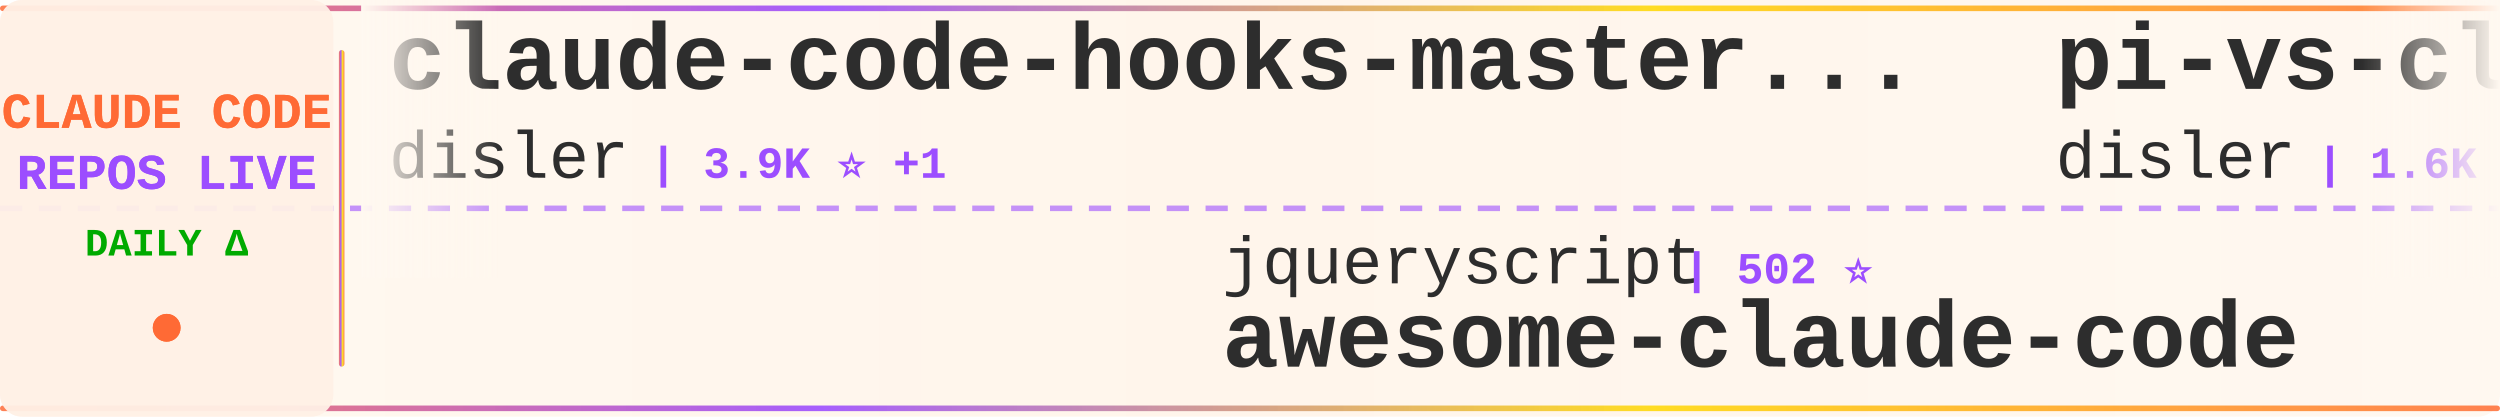
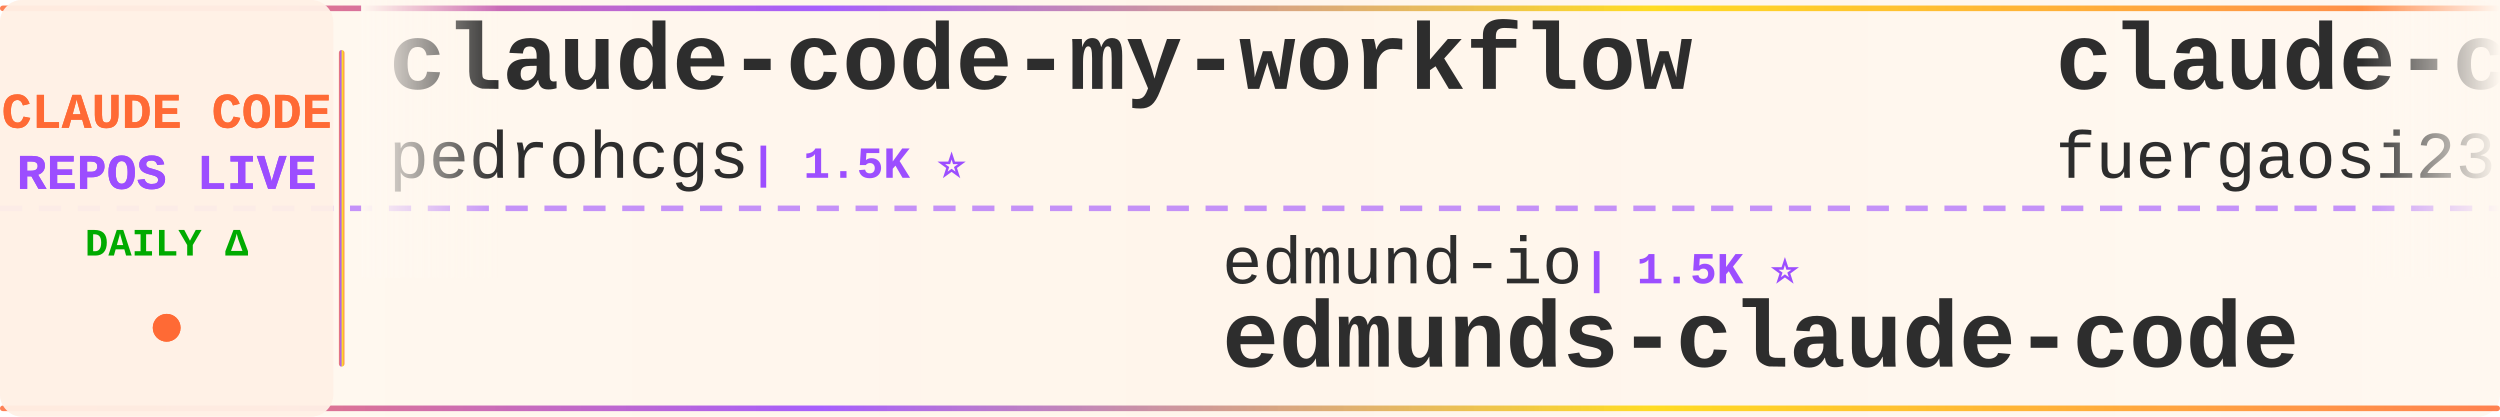
<svg xmlns="http://www.w3.org/2000/svg" width="900" height="150">
  <defs>
    <linearGradient id="tickerBg" x1="0%" y1="0%" x2="100%" y2="0%">
      <stop offset="0%" style="stop-color:#fff8f0;stop-opacity:0.98" />
      <stop offset="50%" style="stop-color:#fff5eb;stop-opacity:1" />
      <stop offset="100%" style="stop-color:#fff8f0;stop-opacity:0.98" />
    </linearGradient>
    <linearGradient id="borderGrad" x1="0%" y1="0%" x2="100%" y2="0%">
      <stop offset="0%" style="stop-color:#FF6B35;stop-opacity:0.85">
        <animate attributeName="stop-opacity" values="0.85;1;0.85" dur="2s" repeatCount="indefinite" />
      </stop>
      <stop offset="33%" style="stop-color:#9C4EFF;stop-opacity:0.9">
        <animate attributeName="stop-opacity" values="0.9;1;0.9" dur="2.2s" repeatCount="indefinite" />
      </stop>
      <stop offset="66%" style="stop-color:#FFD700;stop-opacity:0.85">
        <animate attributeName="stop-opacity" values="0.85;1;0.85" dur="1.8s" repeatCount="indefinite" />
      </stop>
      <stop offset="100%" style="stop-color:#FF6B35;stop-opacity:0.85">
        <animate attributeName="stop-opacity" values="0.85;1;0.85" dur="2s" repeatCount="indefinite" />
      </stop>
    </linearGradient>
    <filter id="textGlow">
      <feGaussianBlur stdDeviation="0.15" result="coloredBlur" />
      <feMerge>
        <feMergeNode in="coloredBlur" />
        <feMergeNode in="SourceGraphic" />
      </feMerge>
    </filter>
    <filter id="metricGlow">
      <feGaussianBlur stdDeviation="0.2" result="coloredBlur" />
      <feMerge>
        <feMergeNode in="coloredBlur" />
        <feMergeNode in="SourceGraphic" />
      </feMerge>
    </filter>
    <linearGradient id="leftFade" x1="0%" y1="0%" x2="100%" y2="0%">
      <stop offset="0%" style="stop-color:#fff8f0;stop-opacity:1" />
      <stop offset="100%" style="stop-color:#fff8f0;stop-opacity:0" />
    </linearGradient>
    <linearGradient id="rightFade" x1="0%" y1="0%" x2="100%" y2="0%">
      <stop offset="0%" style="stop-color:#fff8f0;stop-opacity:0" />
      <stop offset="100%" style="stop-color:#fff8f0;stop-opacity:1" />
    </linearGradient>
  </defs>
  <rect width="900" height="150" fill="url(#tickerBg)" rx="8" />
  <rect x="0" y="2" width="900" height="2" fill="url(#borderGrad)" rx="1" />
  <rect x="0" y="146" width="900" height="2" fill="url(#borderGrad)" rx="1" />
  <line x1="0" y1="75" x2="900" y2="75" stroke="#9C4EFF" stroke-width="2" stroke-dasharray="8 6" opacity="0.6" />
  <rect x="0" y="0" width="120" height="150" fill="#fff0e6" opacity="0.95" rx="8" />
  <text x="60" y="46" font-family="'Courier New', monospace" font-size="18" font-weight="bold" fill="#FF6B35" text-anchor="middle" filter="url(#textGlow)">
    CLAUDE CODE
  </text>
  <text x="60" y="68" font-family="'Courier New', monospace" font-size="18" font-weight="bold" fill="#9C4EFF" text-anchor="middle" filter="url(#textGlow)">
    REPOS LIVE
  </text>
  <text x="60" y="92" font-family="'Courier New', monospace" font-size="14" font-weight="bold" fill="#00aa00" text-anchor="middle">
    DAILY Δ
  </text>
  <circle cx="60" cy="118" r="5" fill="#FF6B35" filter="url(#metricGlow)">
    <animate attributeName="r" values="4;6;4" dur="1.5s" repeatCount="indefinite" />
    <animate attributeName="opacity" values="0.6;1;0.6" dur="1.5s" repeatCount="indefinite" />
  </circle>
  <rect x="122" y="18" width="2" height="114" fill="url(#borderGrad)" rx="1" />
  <clipPath id="tickerClip">
    <rect x="130" y="0" width="770" height="150" />
  </clipPath>
  <g clip-path="url(#tickerClip)">
    <g id="tickerItems">
      <animateTransform attributeName="transform" attributeType="XML" type="translate" from="0 0" to="-3000 0" dur="54s" repeatCount="indefinite" />
      <g transform="translate(0, 0)">
-         <text x="140" y="32" font-family="'Courier New', monospace" font-size="34" font-weight="bold" fill="#2d2d2d">claude-code-hooks-master...</text>
-         <text x="140" y="64" font-family="'Courier New', monospace" font-size="24" font-weight="normal" fill="#2d2d2d" opacity="1.0">disler</text>
-         <text x="234" y="64" font-family="'Courier New', monospace" font-size="16" font-weight="bold" fill="#9C4EFF"> | 3.9K ⭐ +1</text>
+         <text x="140" y="32" font-family="'Courier New', monospace" font-size="34" font-weight="bold" fill="#2d2d2d">claude-code-my-workflow</text>
+         <text x="140" y="64" font-family="'Courier New', monospace" font-size="24" font-weight="normal" fill="#2d2d2d" opacity="1.0">pedrohcgs</text>
+         <text x="270" y="64" font-family="'Courier New', monospace" font-size="16" font-weight="bold" fill="#9C4EFF"> | 1.5K ⭐</text>
      </g>
      <g transform="translate(300, 0)">
-         <text x="140" y="102" font-family="'Courier New', monospace" font-size="24" font-weight="normal" fill="#2d2d2d" opacity="1.0">jqueryscript</text>
-         <text x="306" y="102" font-family="'Courier New', monospace" font-size="16" font-weight="bold" fill="#9C4EFF"> | 502 ⭐</text>
-         <text x="140" y="132" font-family="'Courier New', monospace" font-size="34" font-weight="bold" fill="#2d2d2d">awesome-claude-code</text>
+         <text x="140" y="102" font-family="'Courier New', monospace" font-size="24" font-weight="normal" fill="#2d2d2d" opacity="1.0">edmund-io</text>
+         <text x="270" y="102" font-family="'Courier New', monospace" font-size="16" font-weight="bold" fill="#9C4EFF"> | 1.5K ⭐</text>
+         <text x="140" y="132" font-family="'Courier New', monospace" font-size="34" font-weight="bold" fill="#2d2d2d">edmunds-claude-code</text>
      </g>
      <g transform="translate(600, 0)">
-         <text x="140" y="32" font-family="'Courier New', monospace" font-size="34" font-weight="bold" fill="#2d2d2d">pi-vs-claude-code</text>
-         <text x="140" y="64" font-family="'Courier New', monospace" font-size="24" font-weight="normal" fill="#2d2d2d" opacity="1.0">disler</text>
-         <text x="234" y="64" font-family="'Courier New', monospace" font-size="16" font-weight="bold" fill="#9C4EFF"> | 1.6K ⭐ +1</text>
+         <text x="140" y="32" font-family="'Courier New', monospace" font-size="34" font-weight="bold" fill="#2d2d2d">claude-code-proxy</text>
+         <text x="140" y="64" font-family="'Courier New', monospace" font-size="24" font-weight="normal" fill="#2d2d2d" opacity="1.0">fuergaosi233</text>
+         <text x="306" y="64" font-family="'Courier New', monospace" font-size="16" font-weight="bold" fill="#9C4EFF"> | 2.8K ⭐</text>
      </g>
      <g transform="translate(900, 0)">
-         <text x="140" y="102" font-family="'Courier New', monospace" font-size="24" font-weight="normal" fill="#2d2d2d" opacity="1.0">liuup</text>
-         <text x="222" y="102" font-family="'Courier New', monospace" font-size="16" font-weight="bold" fill="#9C4EFF"> | 3.8K ⭐ +1</text>
-         <text x="140" y="132" font-family="'Courier New', monospace" font-size="34" font-weight="bold" fill="#2d2d2d">claude-code-analysis</text>
+         <text x="140" y="102" font-family="'Courier New', monospace" font-size="24" font-weight="normal" fill="#2d2d2d" opacity="1.0">WorldFlowAI</text>
+         <text x="294" y="102" font-family="'Courier New', monospace" font-size="16" font-weight="bold" fill="#9C4EFF"> | 1.5K ⭐ +7</text>
+         <text x="140" y="132" font-family="'Courier New', monospace" font-size="34" font-weight="bold" fill="#2d2d2d">everything-claude-code</text>
      </g>
      <g transform="translate(1200, 0)">
-         <text x="140" y="32" font-family="'Courier New', monospace" font-size="34" font-weight="bold" fill="#2d2d2d">claude-code-cli</text>
-         <text x="140" y="64" font-family="'Courier New', monospace" font-size="24" font-weight="normal" fill="#2d2d2d" opacity="1.0">huangserva</text>
-         <text x="282" y="64" font-family="'Courier New', monospace" font-size="16" font-weight="bold" fill="#9C4EFF"> | 622 ⭐</text>
+         <text x="140" y="32" font-family="'Courier New', monospace" font-size="34" font-weight="bold" fill="#2d2d2d">claude-code-proxy</text>
+         <text x="140" y="64" font-family="'Courier New', monospace" font-size="24" font-weight="normal" fill="#2d2d2d" opacity="1.0">1rgs</text>
+         <text x="210" y="64" font-family="'Courier New', monospace" font-size="16" font-weight="bold" fill="#9C4EFF"> | 3.7K ⭐</text>
      </g>
      <g transform="translate(1500, 0)">
-         <text x="140" y="102" font-family="'Courier New', monospace" font-size="24" font-weight="normal" fill="#2d2d2d" opacity="1.0">ccplugins</text>
-         <text x="270" y="102" font-family="'Courier New', monospace" font-size="16" font-weight="bold" fill="#9C4EFF"> | 921 ⭐</text>
-         <text x="140" y="132" font-family="'Courier New', monospace" font-size="34" font-weight="bold" fill="#2d2d2d">awesome-claude-code-plug...</text>
+         <text x="140" y="102" font-family="'Courier New', monospace" font-size="24" font-weight="normal" fill="#2d2d2d" opacity="1.0">Yuyz0112</text>
+         <text x="258" y="102" font-family="'Courier New', monospace" font-size="16" font-weight="bold" fill="#9C4EFF"> | 2.4K ⭐</text>
+         <text x="140" y="132" font-family="'Courier New', monospace" font-size="34" font-weight="bold" fill="#2d2d2d">claude-code-reverse</text>
      </g>
      <g transform="translate(1800, 0)">
+         <text x="140" y="32" font-family="'Courier New', monospace" font-size="34" font-weight="bold" fill="#2d2d2d">claude-code-video-toolki...</text>
+         <text x="140" y="64" font-family="'Courier New', monospace" font-size="24" font-weight="normal" fill="#2d2d2d" opacity="1.0">digitalsamba</text>
+         <text x="306" y="64" font-family="'Courier New', monospace" font-size="16" font-weight="bold" fill="#9C4EFF"> | 2.0K ⭐ +1</text>
+       </g>
+       <g transform="translate(2100, 0)">
+         <text x="140" y="102" font-family="'Courier New', monospace" font-size="24" font-weight="normal" fill="#2d2d2d" opacity="1.0">Maciek-roboblog</text>
+         <text x="342" y="102" font-family="'Courier New', monospace" font-size="16" font-weight="bold" fill="#9C4EFF"> | 8.6K ⭐ +1</text>
+         <text x="140" y="132" font-family="'Courier New', monospace" font-size="34" font-weight="bold" fill="#2d2d2d">Claude-Code-Usage-Monito...</text>
+       </g>
+       <g transform="translate(2400, 0)">
+         <text x="140" y="32" font-family="'Courier New', monospace" font-size="34" font-weight="bold" fill="#2d2d2d">claude-code-plugins-plus...</text>
+         <text x="140" y="64" font-family="'Courier New', monospace" font-size="24" font-weight="normal" fill="#2d2d2d" opacity="1.0">jeremylongshore</text>
+         <text x="342" y="64" font-family="'Courier New', monospace" font-size="16" font-weight="bold" fill="#9C4EFF"> | 2.7K ⭐</text>
+       </g>
+       <g transform="translate(2700, 0)">
+         <text x="140" y="102" font-family="'Courier New', monospace" font-size="24" font-weight="normal" fill="#2d2d2d" opacity="1.0">Windy3f3f3f3f</text>
+         <text x="318" y="102" font-family="'Courier New', monospace" font-size="16" font-weight="bold" fill="#9C4EFF"> | 2.6K ⭐</text>
+         <text x="140" y="132" font-family="'Courier New', monospace" font-size="34" font-weight="bold" fill="#2d2d2d">claude-code-from-scratch</text>
+       </g>
+       <g transform="translate(3000, 0)">
        <text x="140" y="32" font-family="'Courier New', monospace" font-size="34" font-weight="bold" fill="#2d2d2d">claude-code-my-workflow</text>
        <text x="140" y="64" font-family="'Courier New', monospace" font-size="24" font-weight="normal" fill="#2d2d2d" opacity="1.0">pedrohcgs</text>
-         <text x="270" y="64" font-family="'Courier New', monospace" font-size="16" font-weight="bold" fill="#9C4EFF"> | 1.5K ⭐ +1</text>
-       </g>
-       <g transform="translate(2100, 0)">
-         <text x="140" y="102" font-family="'Courier New', monospace" font-size="24" font-weight="normal" fill="#2d2d2d" opacity="1.0">Piebald-AI</text>
-         <text x="282" y="102" font-family="'Courier New', monospace" font-size="16" font-weight="bold" fill="#9C4EFF"> | 12.4K ⭐ +2</text>
-         <text x="140" y="132" font-family="'Courier New', monospace" font-size="34" font-weight="bold" fill="#2d2d2d">claude-code-system-promp...</text>
-       </g>
-       <g transform="translate(2400, 0)">
-         <text x="140" y="32" font-family="'Courier New', monospace" font-size="34" font-weight="bold" fill="#2d2d2d">claude-code-showcase</text>
-         <text x="140" y="64" font-family="'Courier New', monospace" font-size="24" font-weight="normal" fill="#2d2d2d" opacity="1.0">ChrisWiles</text>
-         <text x="282" y="64" font-family="'Courier New', monospace" font-size="16" font-weight="bold" fill="#9C4EFF"> | 6.0K ⭐</text>
-       </g>
-       <g transform="translate(2700, 0)">
-         <text x="140" y="102" font-family="'Courier New', monospace" font-size="24" font-weight="normal" fill="#2d2d2d" opacity="1.0">RichardAtCT</text>
-         <text x="294" y="102" font-family="'Courier New', monospace" font-size="16" font-weight="bold" fill="#9C4EFF"> | 2.8K ⭐</text>
-         <text x="140" y="132" font-family="'Courier New', monospace" font-size="34" font-weight="bold" fill="#2d2d2d">claude-code-telegram</text>
-       </g>
-       <g transform="translate(3000, 0)">
-         <text x="140" y="32" font-family="'Courier New', monospace" font-size="34" font-weight="bold" fill="#2d2d2d">claude-code-hooks-master...</text>
-         <text x="140" y="64" font-family="'Courier New', monospace" font-size="24" font-weight="normal" fill="#2d2d2d" opacity="1.0">disler</text>
-         <text x="234" y="64" font-family="'Courier New', monospace" font-size="16" font-weight="bold" fill="#9C4EFF"> | 3.9K ⭐ +1</text>
+         <text x="270" y="64" font-family="'Courier New', monospace" font-size="16" font-weight="bold" fill="#9C4EFF"> | 1.5K ⭐</text>
      </g>
      <g transform="translate(3300, 0)">
-         <text x="140" y="102" font-family="'Courier New', monospace" font-size="24" font-weight="normal" fill="#2d2d2d" opacity="1.0">jqueryscript</text>
-         <text x="306" y="102" font-family="'Courier New', monospace" font-size="16" font-weight="bold" fill="#9C4EFF"> | 502 ⭐</text>
-         <text x="140" y="132" font-family="'Courier New', monospace" font-size="34" font-weight="bold" fill="#2d2d2d">awesome-claude-code</text>
+         <text x="140" y="102" font-family="'Courier New', monospace" font-size="24" font-weight="normal" fill="#2d2d2d" opacity="1.0">edmund-io</text>
+         <text x="270" y="102" font-family="'Courier New', monospace" font-size="16" font-weight="bold" fill="#9C4EFF"> | 1.5K ⭐</text>
+         <text x="140" y="132" font-family="'Courier New', monospace" font-size="34" font-weight="bold" fill="#2d2d2d">edmunds-claude-code</text>
      </g>
      <g transform="translate(3600, 0)">
-         <text x="140" y="32" font-family="'Courier New', monospace" font-size="34" font-weight="bold" fill="#2d2d2d">pi-vs-claude-code</text>
-         <text x="140" y="64" font-family="'Courier New', monospace" font-size="24" font-weight="normal" fill="#2d2d2d" opacity="1.0">disler</text>
-         <text x="234" y="64" font-family="'Courier New', monospace" font-size="16" font-weight="bold" fill="#9C4EFF"> | 1.6K ⭐ +1</text>
+         <text x="140" y="32" font-family="'Courier New', monospace" font-size="34" font-weight="bold" fill="#2d2d2d">claude-code-proxy</text>
+         <text x="140" y="64" font-family="'Courier New', monospace" font-size="24" font-weight="normal" fill="#2d2d2d" opacity="1.0">fuergaosi233</text>
+         <text x="306" y="64" font-family="'Courier New', monospace" font-size="16" font-weight="bold" fill="#9C4EFF"> | 2.8K ⭐</text>
      </g>
      <g transform="translate(3900, 0)">
-         <text x="140" y="102" font-family="'Courier New', monospace" font-size="24" font-weight="normal" fill="#2d2d2d" opacity="1.0">liuup</text>
-         <text x="222" y="102" font-family="'Courier New', monospace" font-size="16" font-weight="bold" fill="#9C4EFF"> | 3.8K ⭐ +1</text>
-         <text x="140" y="132" font-family="'Courier New', monospace" font-size="34" font-weight="bold" fill="#2d2d2d">claude-code-analysis</text>
+         <text x="140" y="102" font-family="'Courier New', monospace" font-size="24" font-weight="normal" fill="#2d2d2d" opacity="1.0">WorldFlowAI</text>
+         <text x="294" y="102" font-family="'Courier New', monospace" font-size="16" font-weight="bold" fill="#9C4EFF"> | 1.5K ⭐ +7</text>
+         <text x="140" y="132" font-family="'Courier New', monospace" font-size="34" font-weight="bold" fill="#2d2d2d">everything-claude-code</text>
      </g>
    </g>
  </g>
  <rect x="130" y="0" width="50" height="100" fill="url(#leftFade)" />
  <rect x="850" y="0" width="50" height="100" fill="url(#rightFade)" />
</svg>
